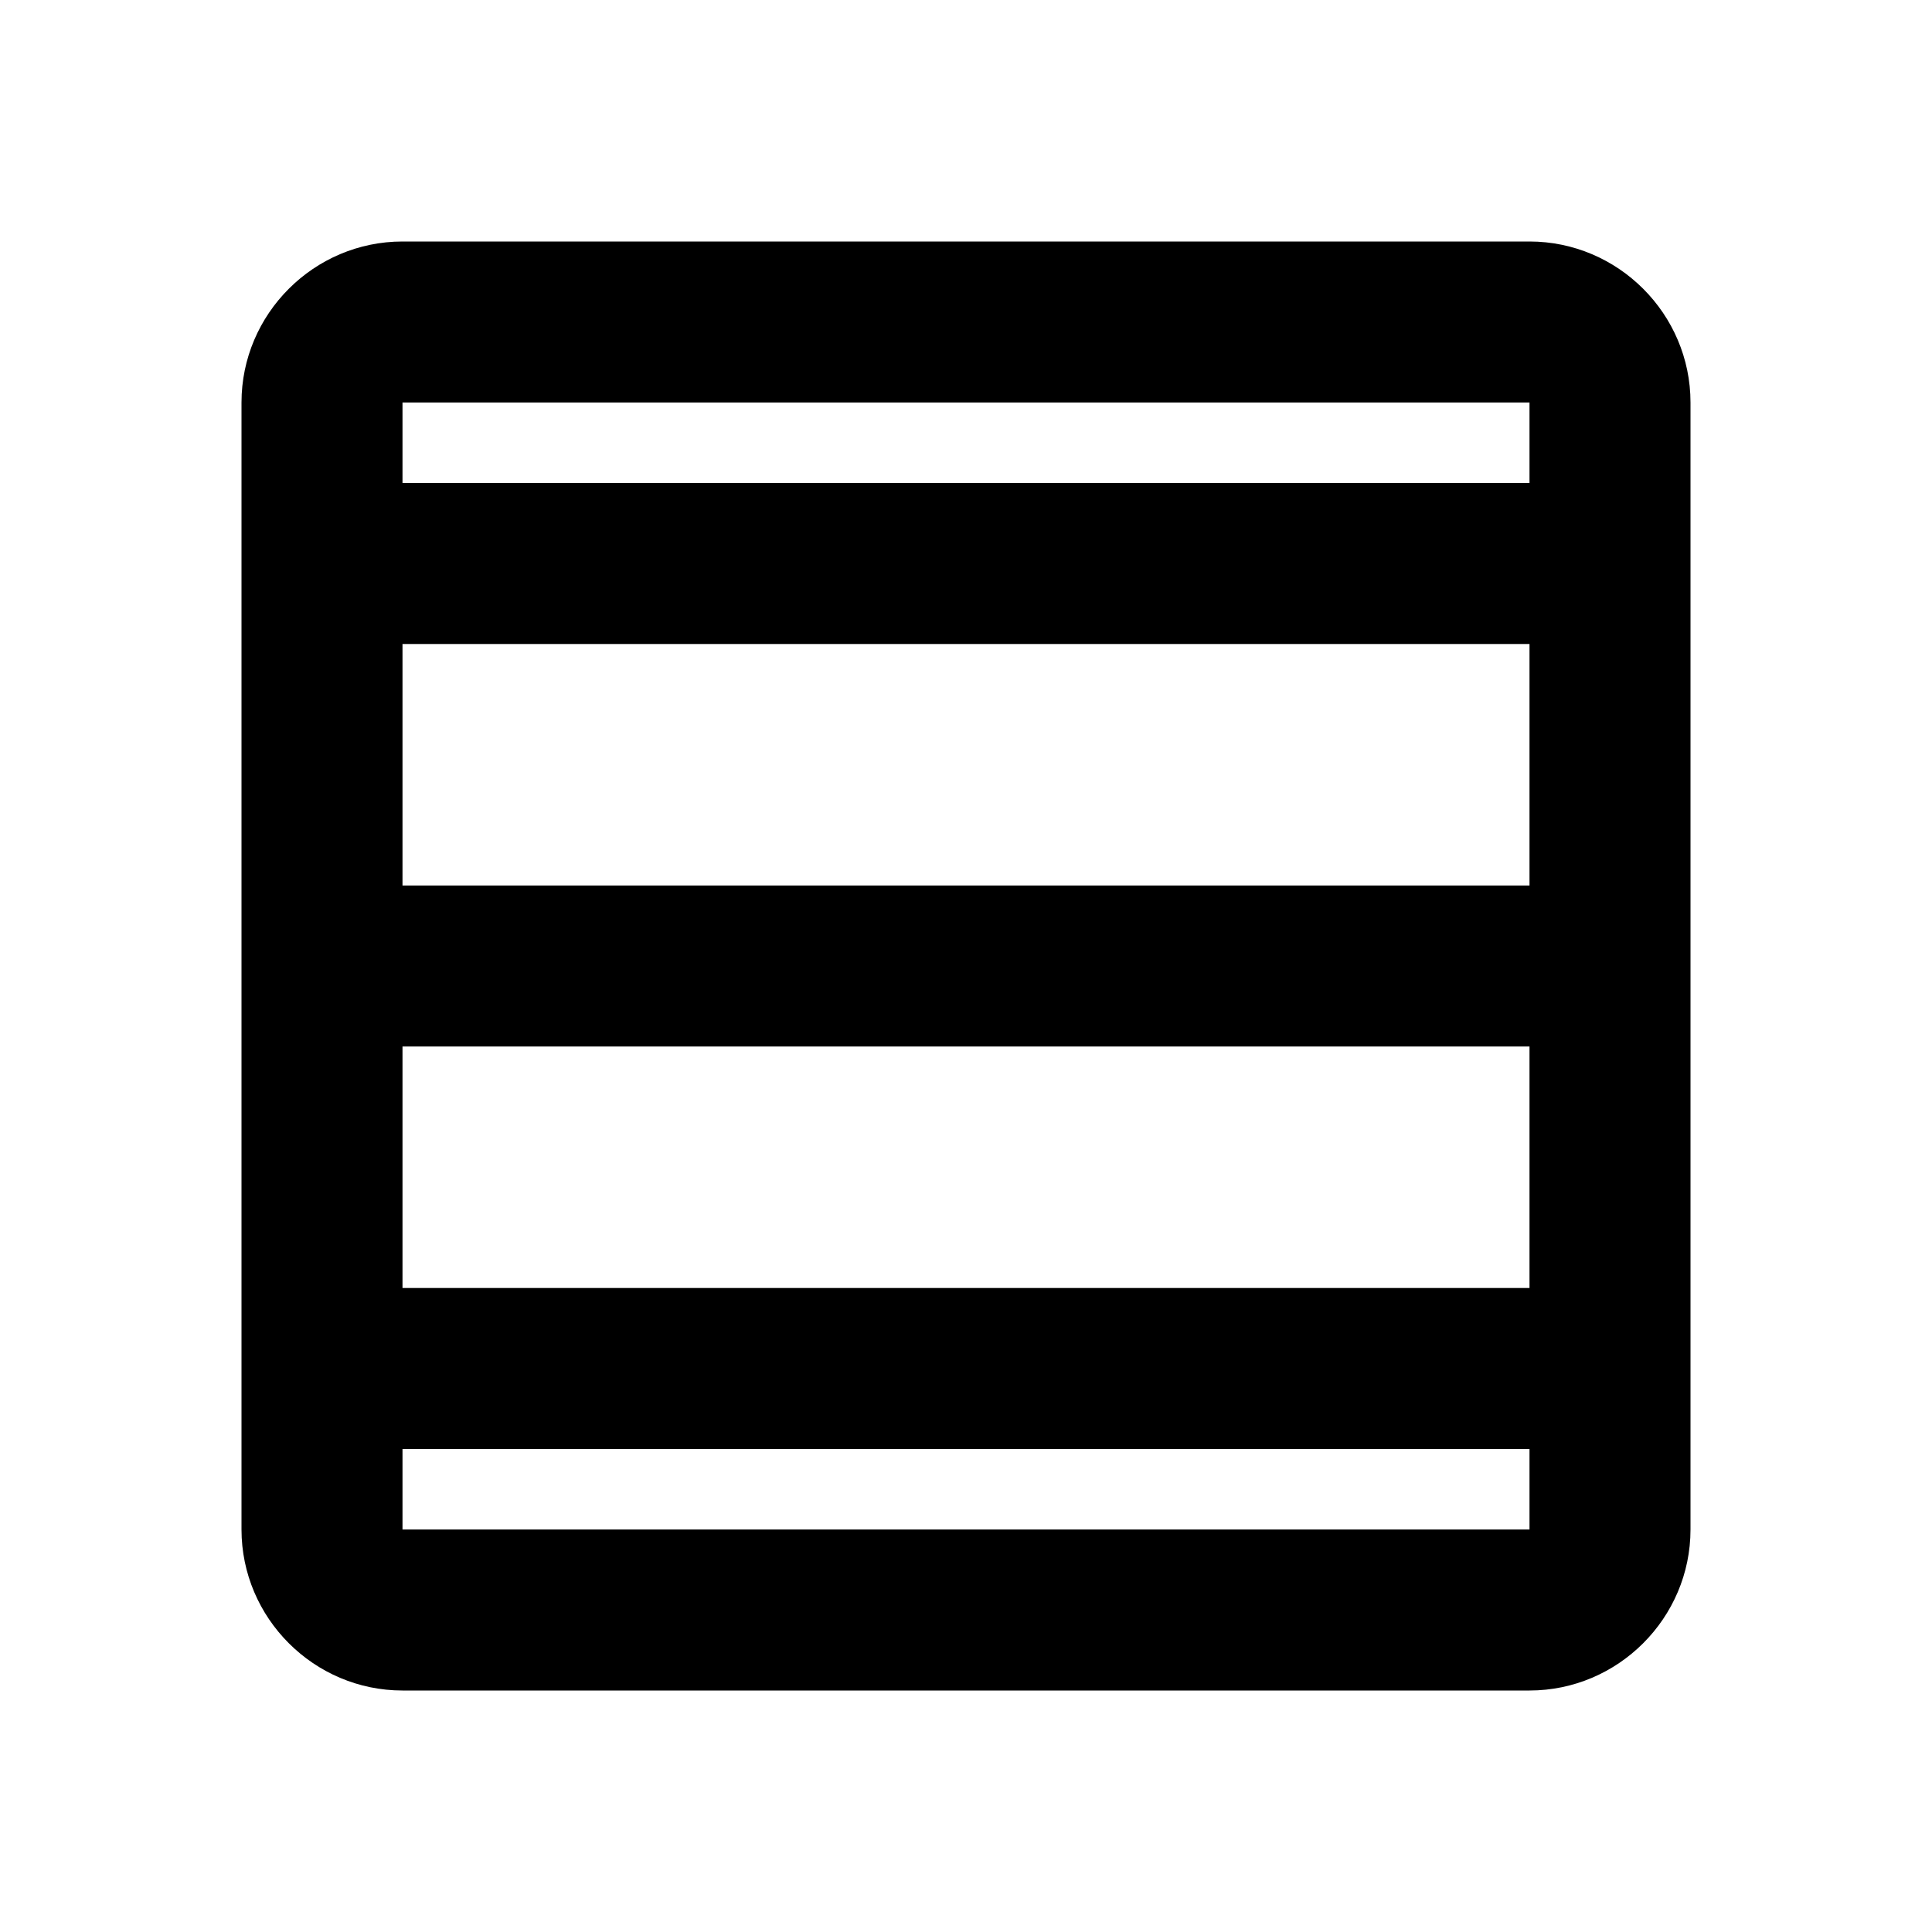
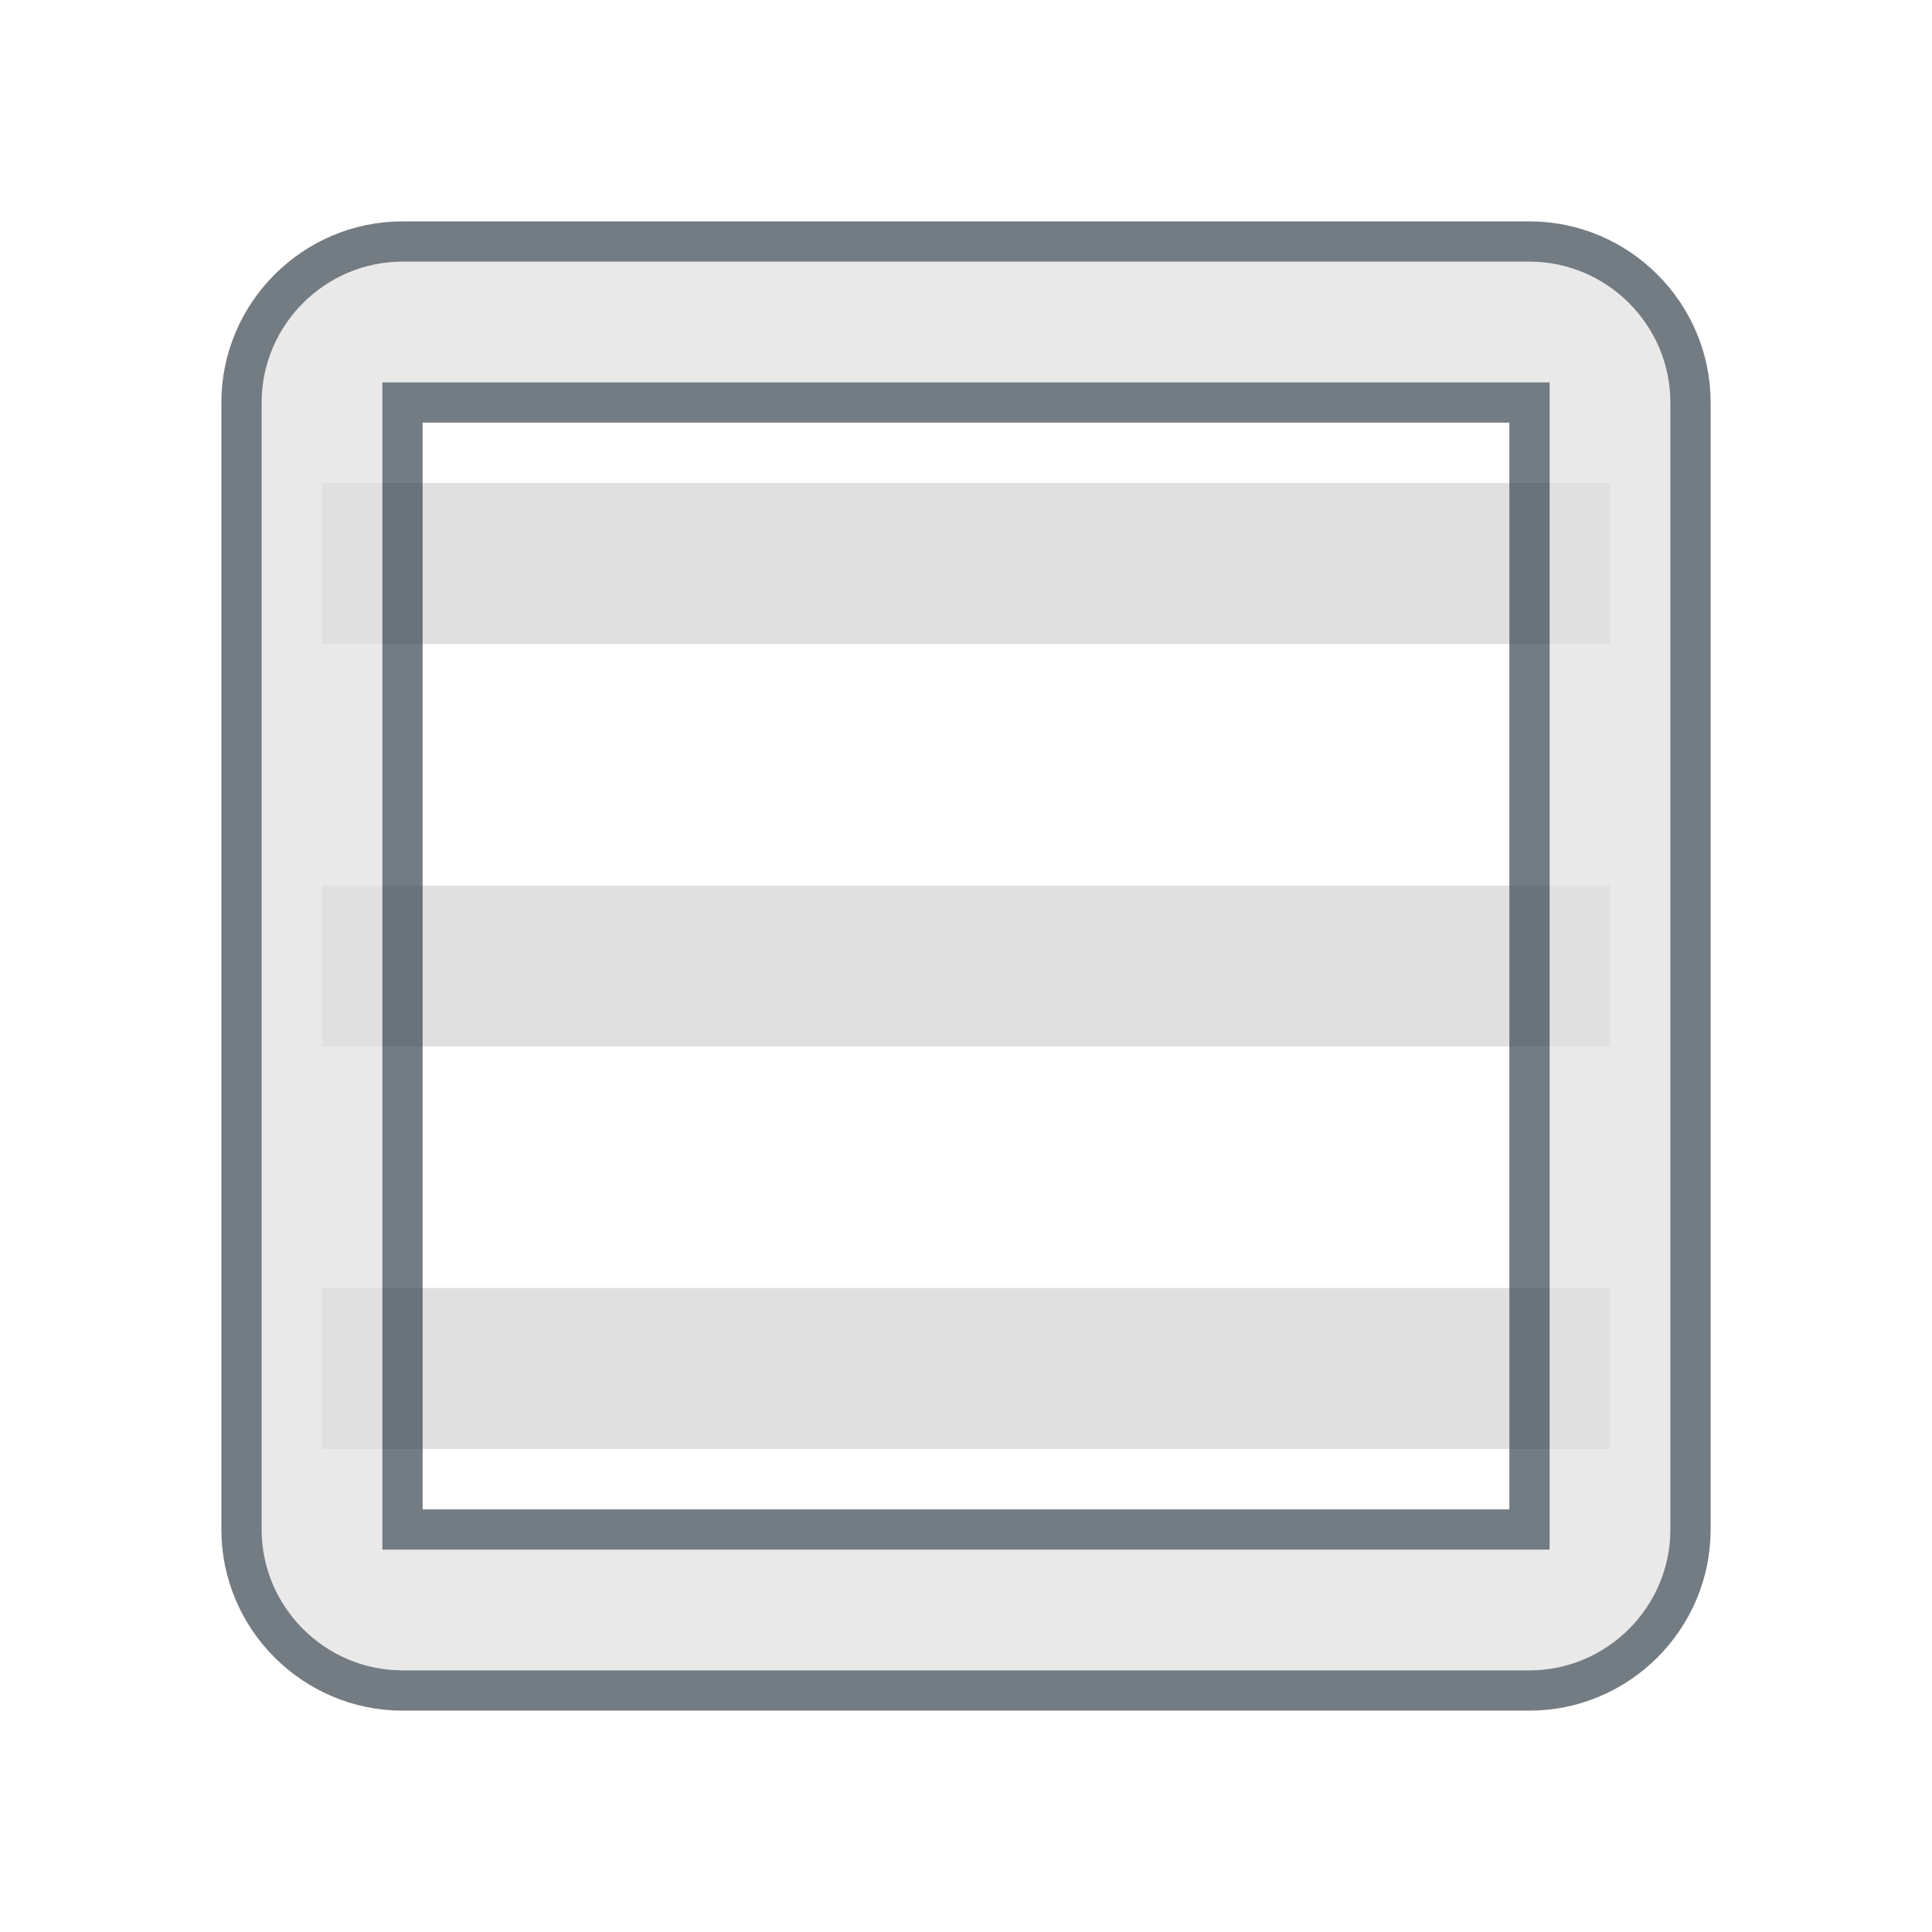
- <svg xmlns="http://www.w3.org/2000/svg" viewBox="0 0 24 24" fill="currentColor" width="48px" height="48px">
+ <svg xmlns="http://www.w3.org/2000/svg" viewBox="0 0 24 24" width="48px" height="48px" fill="#e0e0e0">
  <path d="M0 0h24v24H0V0z" fill="none" />
  <path d="M4 6h16v2H4zm0 5h16v2H4zm0 5h16v2H4z" />
-   <path d="M19 3H5c-1.1 0-2 .9-2 2v14c0 1.1.9 2 2 2h14c1.1 0 2-.9 2-2V5c0-1.1-.9-2-2-2zm0 16H5V5h14v14z" />
+   <path d="M19 3H5c-1.1 0-2 .9-2 2v14c0 1.1.9 2 2 2h14c1.1 0 2-.9 2-2V5c0-1.1-.9-2-2-2zm0 16H5V5h14v14z" stroke="#38444d" stroke-width="0.5" opacity="0.7" />
</svg>
